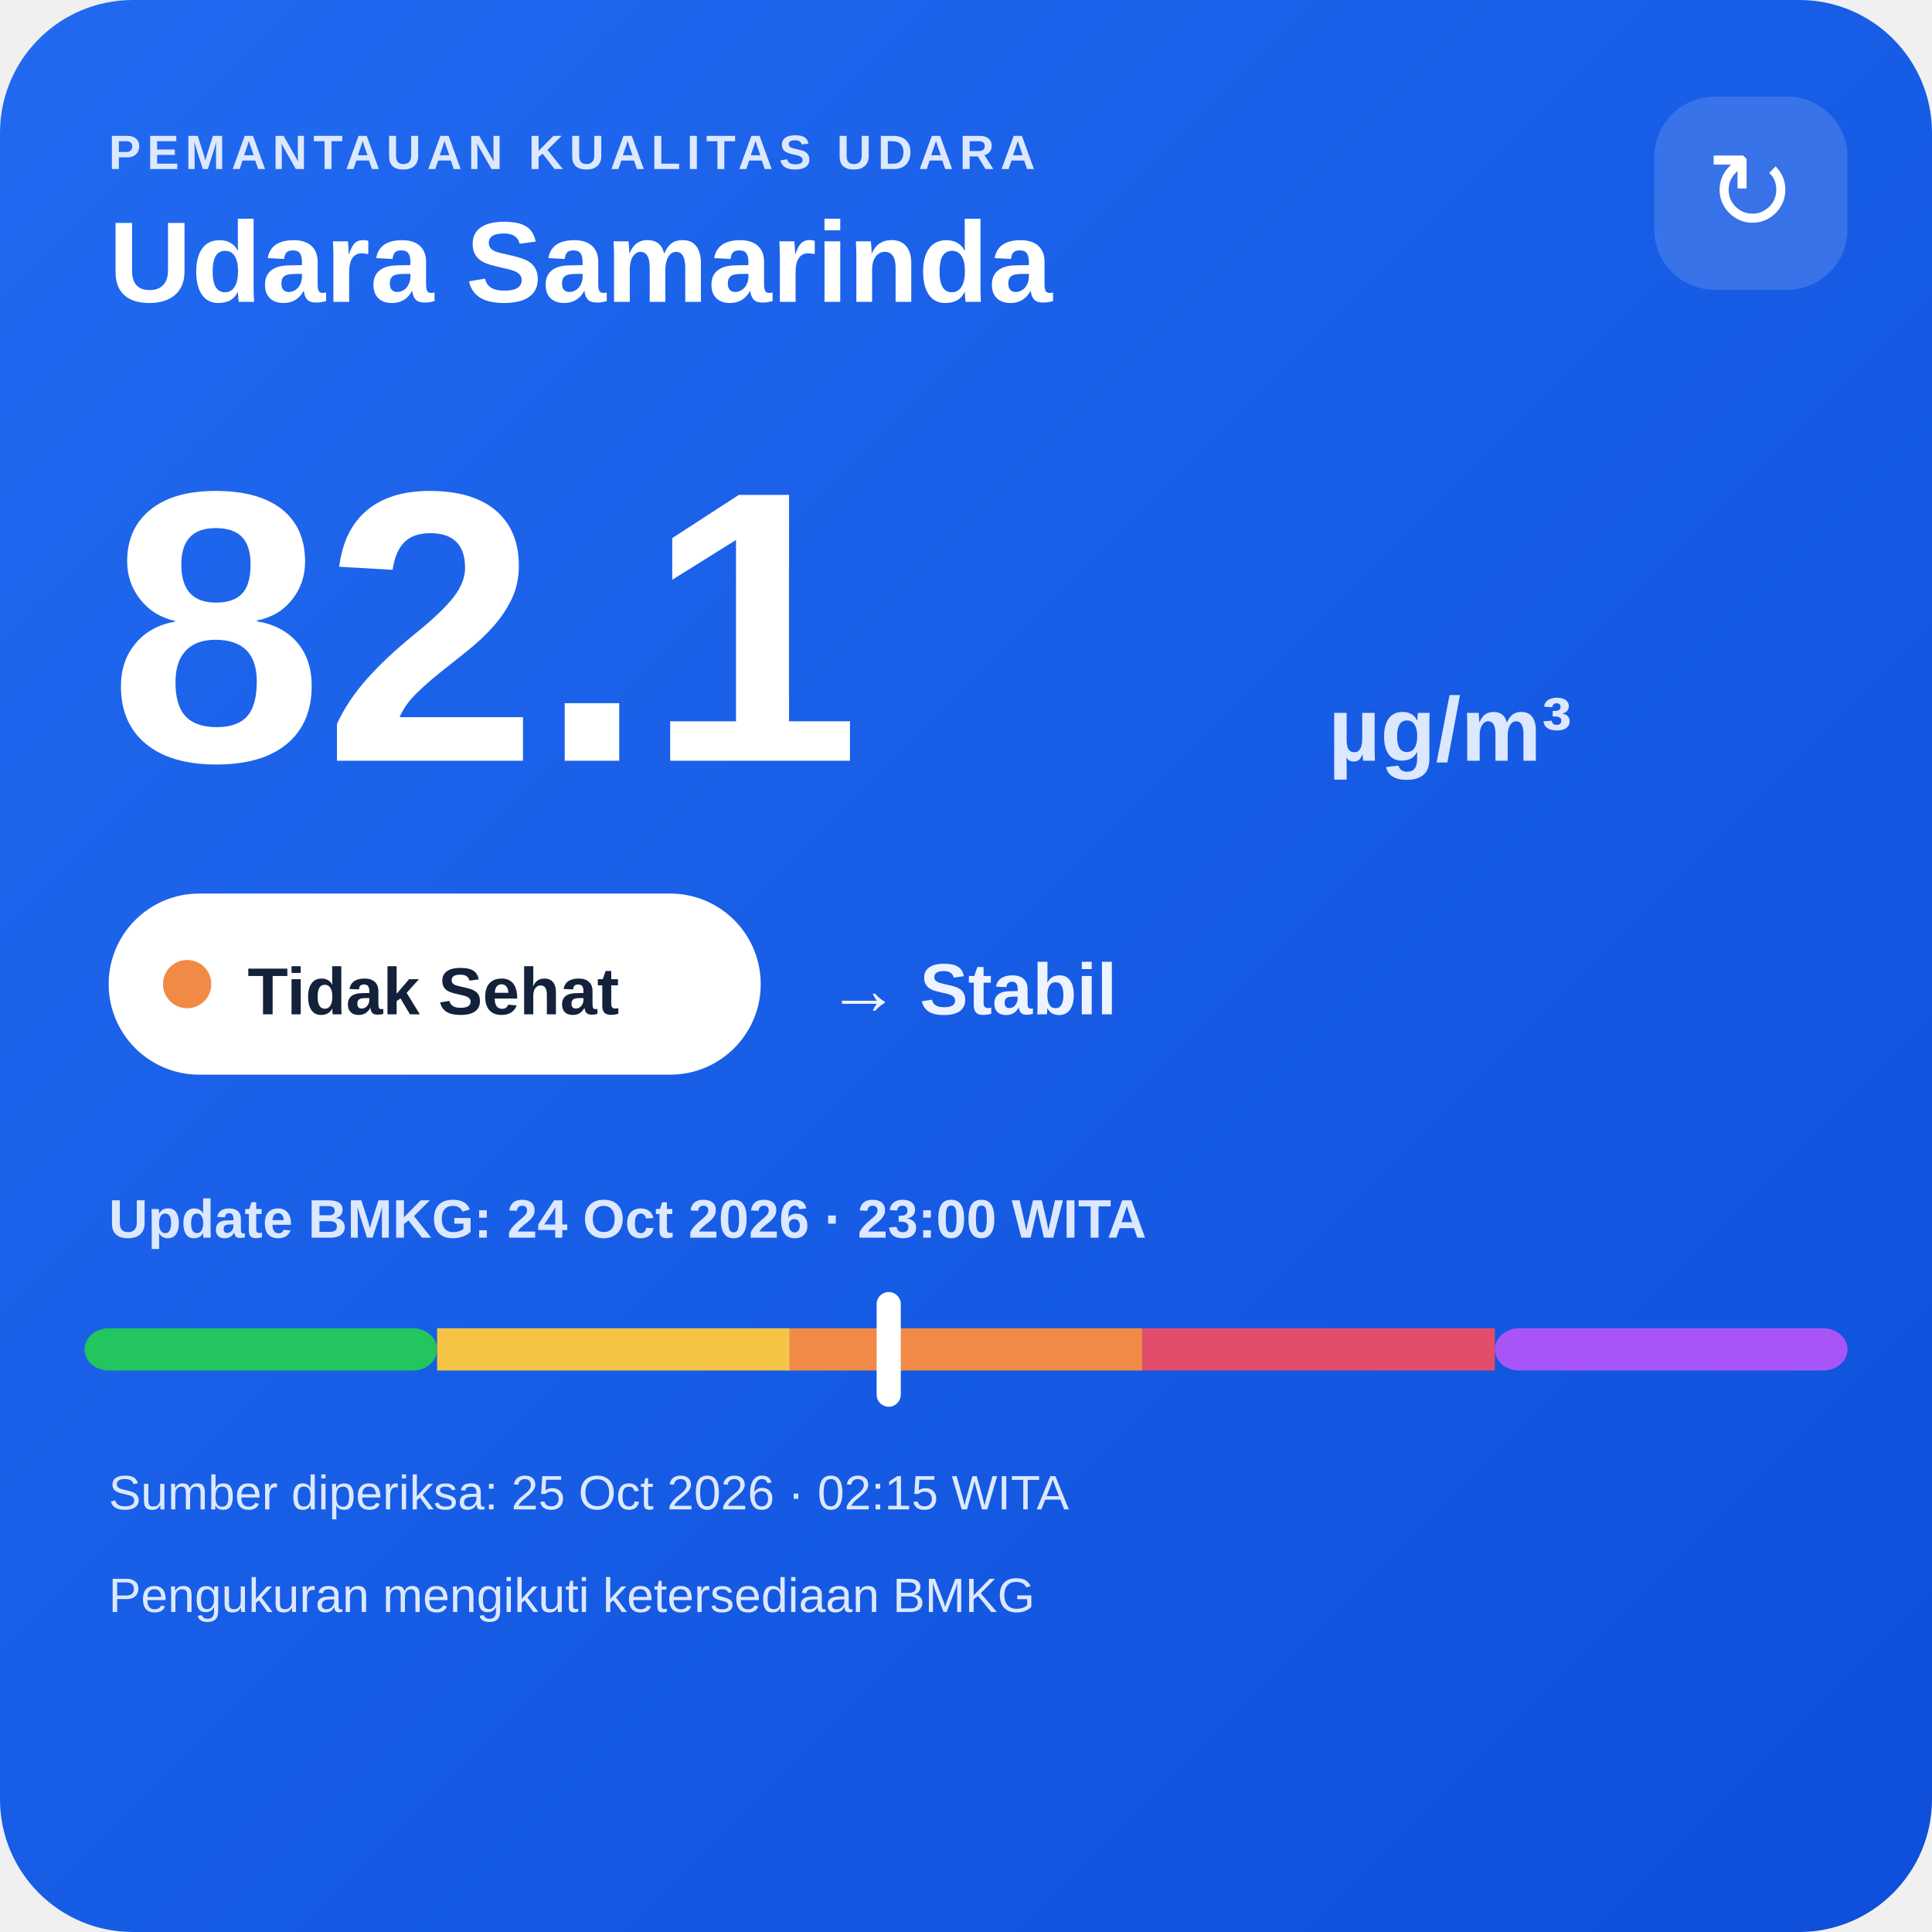
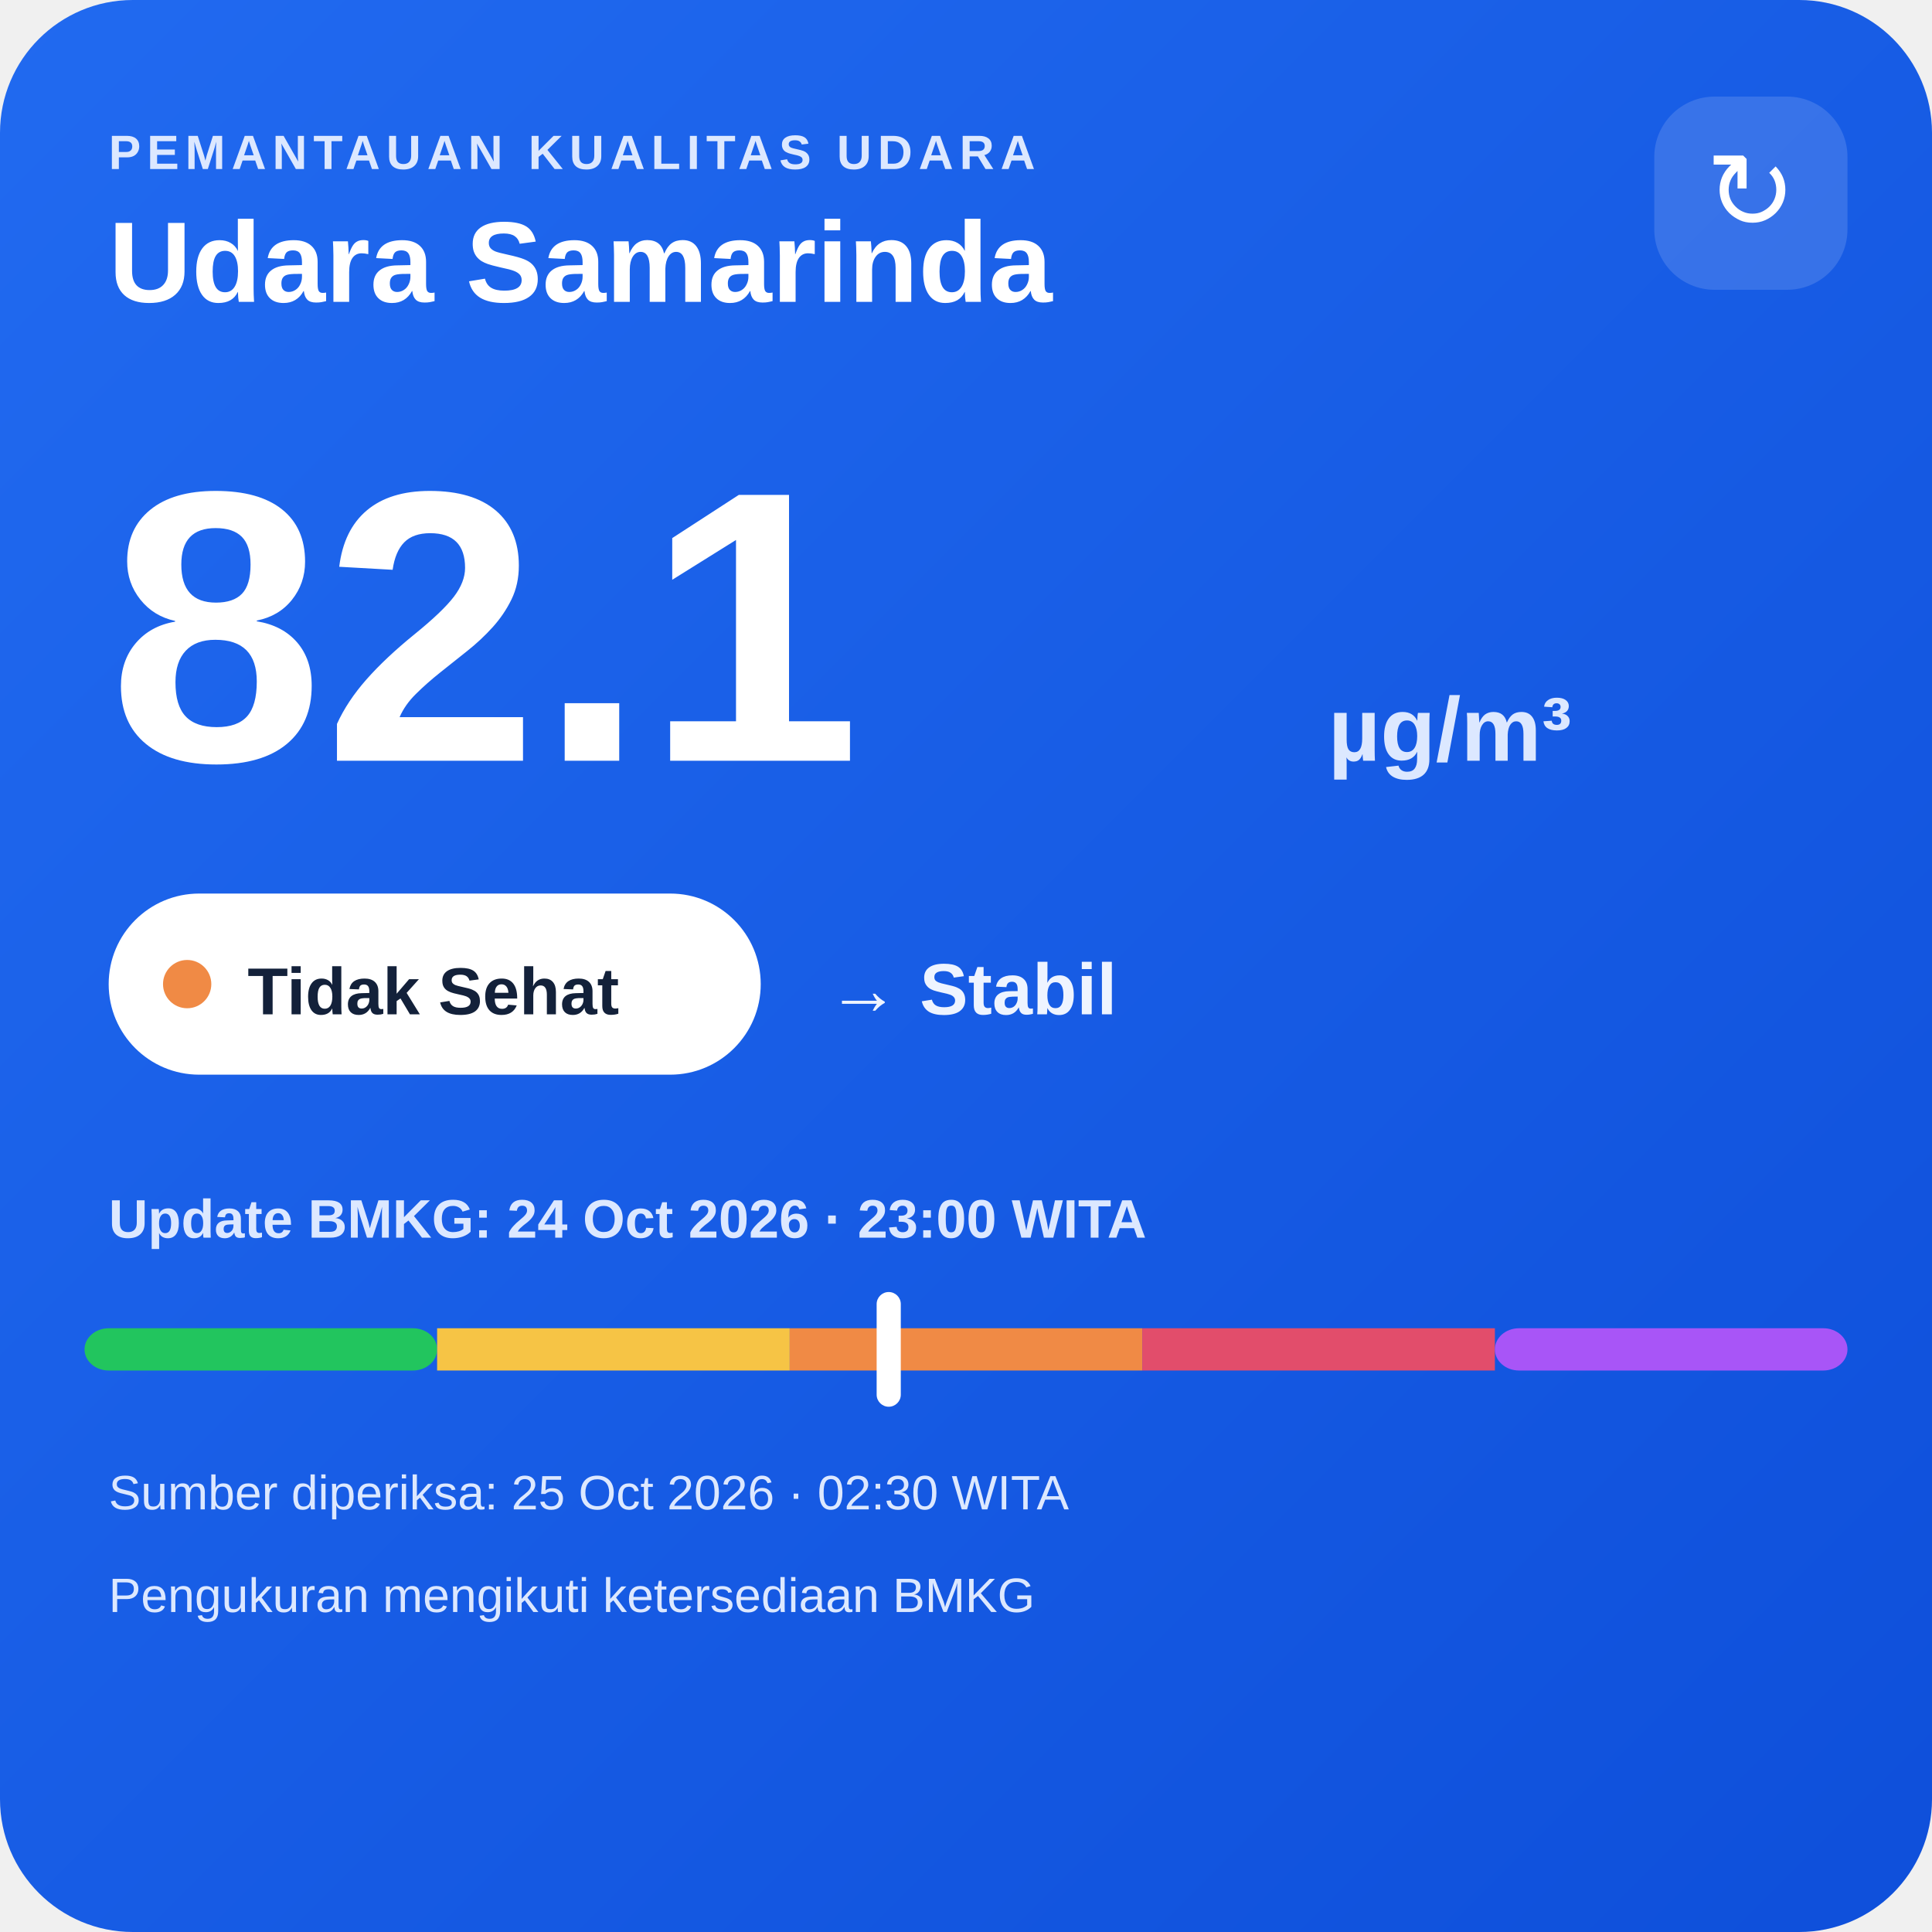
<svg xmlns="http://www.w3.org/2000/svg" width="320" height="320" viewBox="0 0 320 320">
  <defs>
    <linearGradient id="bg" x1="0" y1="0" x2="1" y2="1">
      <stop offset="0" stop-color="#216af0" />
      <stop offset="1" stop-color="#0e4fda" />
    </linearGradient>
  </defs>
  <rect width="320" height="320" rx="22" fill="url(#bg)" />
  <text x="18" y="28" fill="#dce8ff" font-family="Arial,sans-serif" font-size="8" font-weight="700" letter-spacing="1">PEMANTAUAN KUALITAS UDARA</text>
  <text x="18" y="50" fill="#ffffff" font-family="Arial,sans-serif" font-size="19" font-weight="700">Udara Samarinda</text>
  <rect x="274" y="16" width="32" height="32" rx="10" fill="#ffffff" fill-opacity=".14" />
  <text x="290" y="38" text-anchor="middle" fill="#ffffff" font-family="Arial,sans-serif" font-size="18">↻</text>
  <text x="18" y="126" fill="#ffffff" font-family="Arial,sans-serif" font-size="64" font-weight="800">82.1</text>
  <text x="220" y="126" fill="#dce8ff" font-family="Arial,sans-serif" font-size="15" font-weight="700">µg/m³</text>
  <rect x="18" y="148" width="108" height="30" rx="15" fill="#ffffff" />
  <circle cx="31" cy="163" r="4" fill="#f08a45" />
  <text x="41" y="168" fill="#13213a" font-family="Arial,sans-serif" font-size="11" font-weight="700">Tidak Sehat</text>
  <text x="137" y="168" fill="#eef4ff" font-family="Arial,sans-serif" font-size="12" font-weight="700">→ Stabil</text>
  <text x="18" y="205" fill="#dce8ff" font-family="Arial,sans-serif" font-size="9" font-weight="700">Update BMKG: 24 Oct 2026 · 23:00 WITA</text>
  <rect x="14" y="220" width="58.4" height="7" rx="4" fill="#22c55e" />
  <rect x="72.4" y="220" width="58.4" height="7" fill="#f6c445" />
  <rect x="130.8" y="220" width="58.4" height="7" fill="#f08a45" />
  <rect x="189.2" y="220" width="58.4" height="7" fill="#e24d6b" />
  <rect x="247.6" y="220" width="58.4" height="7" rx="4" fill="#a855f7" />
  <rect x="145.2" y="214" width="4" height="19" rx="2" fill="#ffffff" />
-   <text x="18" y="250" fill="#dce8ff" font-family="Arial,sans-serif" font-size="8">Sumber diperiksa: 25 Oct 2026 · 02:15 WITA</text>
+   <text x="18" y="250" fill="#dce8ff" font-family="Arial,sans-serif" font-size="8">Sumber diperiksa: 25 Oct 2026 · 02:30 WITA</text>
  <text x="18" y="267" fill="#dce8ff" font-family="Arial,sans-serif" font-size="8">Pengukuran mengikuti ketersediaan BMKG</text>
</svg>
